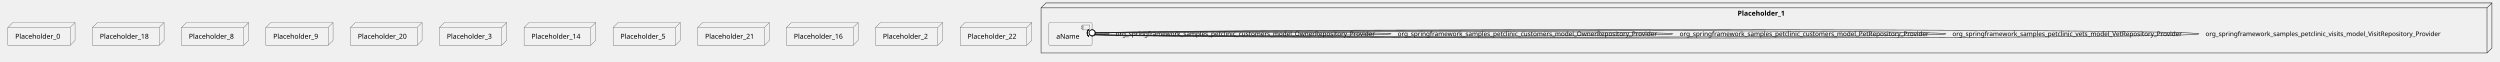
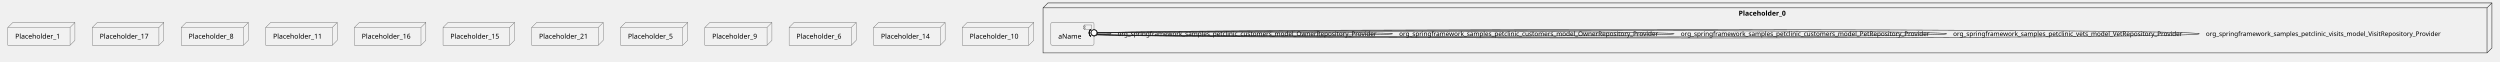
- <svg xmlns="http://www.w3.org/2000/svg" xmlns:xlink="http://www.w3.org/1999/xlink" contentStyleType="text/css" height="125px" preserveAspectRatio="none" style="width:5097px;height:125px;background:#FFFFFF;" version="1.1" viewBox="0 0 5097 125" width="5097px" zoomAndPan="magnify">
+ <svg xmlns="http://www.w3.org/2000/svg" xmlns:xlink="http://www.w3.org/1999/xlink" contentStyleType="text/css" height="125px" preserveAspectRatio="none" style="width:5104px;height:125px;background:#FFFFFF;" version="1.1" viewBox="0 0 5104 125" width="5104px" zoomAndPan="magnify">
  <defs />
  <g>
-     <g id="cluster_Placeholder_1">
-       <polygon fill="none" points="2122.5,16,2132.5,6,5080.5,6,5080.5,98,5070.5,108,2122.5,108,2122.5,16" style="stroke:#181818;stroke-width:1.0;" />
-       <line style="stroke:#181818;stroke-width:1.0;" x1="5070.5" x2="5080.5" y1="16" y2="6" />
-       <line style="stroke:#181818;stroke-width:1.0;" x1="2122.5" x2="5070.5" y1="16" y2="16" />
-       <line style="stroke:#181818;stroke-width:1.0;" x1="5070.5" x2="5070.5" y1="16" y2="108" />
-       <text fill="#000000" font-family="sans-serif" font-size="14" font-weight="bold" lengthAdjust="spacing" textLength="110" x="3542.5" y="31.995">Placeholder_1</text>
+     <g id="cluster_Placeholder_0">
+       <polygon fill="none" points="2129.5,16,2139.5,6,5087.5,6,5087.5,98,5077.5,108,2129.5,108,2129.5,16" style="stroke:#181818;stroke-width:1.0;" />
+       <line style="stroke:#181818;stroke-width:1.0;" x1="5077.5" x2="5087.5" y1="16" y2="6" />
+       <line style="stroke:#181818;stroke-width:1.0;" x1="2129.5" x2="5077.5" y1="16" y2="16" />
+       <line style="stroke:#181818;stroke-width:1.0;" x1="5077.5" x2="5077.5" y1="16" y2="108" />
+       <text fill="#000000" font-family="sans-serif" font-size="14" font-weight="bold" lengthAdjust="spacing" textLength="110" x="3549.5" y="31.995">Placeholder_0</text>
    </g>
    <g id="elem_aName">
-       <a href="spring-petclinic-spring-petclinic-microservices.system#_rpqPR78UEe6l-v1y7vPKoQ" target="_top" title="spring-petclinic-spring-petclinic-microservices.system#_rpqPR78UEe6l-v1y7vPKoQ" xlink:actuate="onRequest" xlink:href="spring-petclinic-spring-petclinic-microservices.system#_rpqPR78UEe6l-v1y7vPKoQ" xlink:show="new" xlink:title="spring-petclinic-spring-petclinic-microservices.system#_rpqPR78UEe6l-v1y7vPKoQ" xlink:type="simple">
-         <rect fill="#F1F1F1" height="46.297" rx="2.5" ry="2.5" style="stroke:#181818;stroke-width:0.5;" width="88" x="2138.5" y="46" />
-         <rect fill="#F1F1F1" height="10" style="stroke:#181818;stroke-width:0.5;" width="15" x="2206.5" y="51" />
-         <rect fill="#F1F1F1" height="2" style="stroke:#181818;stroke-width:0.5;" width="4" x="2204.5" y="53" />
-         <rect fill="#F1F1F1" height="2" style="stroke:#181818;stroke-width:0.5;" width="4" x="2204.5" y="57" />
-         <text fill="#000000" font-family="sans-serif" font-size="14" lengthAdjust="spacing" textLength="48" x="2153.5" y="78.995">aName</text>
+       <a href="spring-petclinic-spring-petclinic-microservices.system#_6GM_B7_dEe6lwIQ3myHIjw" target="_top" title="spring-petclinic-spring-petclinic-microservices.system#_6GM_B7_dEe6lwIQ3myHIjw" xlink:actuate="onRequest" xlink:href="spring-petclinic-spring-petclinic-microservices.system#_6GM_B7_dEe6lwIQ3myHIjw" xlink:show="new" xlink:title="spring-petclinic-spring-petclinic-microservices.system#_6GM_B7_dEe6lwIQ3myHIjw" xlink:type="simple">
+         <rect fill="#F1F1F1" height="46.297" rx="2.5" ry="2.5" style="stroke:#181818;stroke-width:0.5;" width="88" x="2145.5" y="46" />
+         <rect fill="#F1F1F1" height="10" style="stroke:#181818;stroke-width:0.5;" width="15" x="2213.5" y="51" />
+         <rect fill="#F1F1F1" height="2" style="stroke:#181818;stroke-width:0.5;" width="4" x="2211.5" y="53" />
+         <rect fill="#F1F1F1" height="2" style="stroke:#181818;stroke-width:0.5;" width="4" x="2211.5" y="57" />
+         <text fill="#000000" font-family="sans-serif" font-size="14" lengthAdjust="spacing" textLength="48" x="2160.5" y="78.995">aName</text>
      </a>
    </g>
-     <g id="elem_Placeholder_0">
+     <g id="elem_Placeholder_1">
      <polygon fill="#F1F1F1" points="16,56,26,46,153,46,153,82.297,143,92.297,16,92.297,16,56" style="stroke:#181818;stroke-width:0.5;" />
      <line style="stroke:#181818;stroke-width:0.5;" x1="143" x2="153" y1="56" y2="46" />
      <line style="stroke:#181818;stroke-width:0.5;" x1="16" x2="143" y1="56" y2="56" />
      <line style="stroke:#181818;stroke-width:0.5;" x1="143" x2="143" y1="56" y2="92.297" />
-       <text fill="#000000" font-family="sans-serif" font-size="14" lengthAdjust="spacing" textLength="97" x="31" y="78.995">Placeholder_0</text>
+       <text fill="#000000" font-family="sans-serif" font-size="14" lengthAdjust="spacing" textLength="97" x="31" y="78.995">Placeholder_1</text>
    </g>
-     <g id="elem_Placeholder_18">
+     <g id="elem_Placeholder_17">
      <polygon fill="#F1F1F1" points="188.5,56,198.5,46,334.5,46,334.5,82.297,324.5,92.297,188.5,92.297,188.5,56" style="stroke:#181818;stroke-width:0.5;" />
      <line style="stroke:#181818;stroke-width:0.5;" x1="324.5" x2="334.5" y1="56" y2="46" />
      <line style="stroke:#181818;stroke-width:0.5;" x1="188.5" x2="324.5" y1="56" y2="56" />
      <line style="stroke:#181818;stroke-width:0.5;" x1="324.5" x2="324.5" y1="56" y2="92.297" />
-       <text fill="#000000" font-family="sans-serif" font-size="14" lengthAdjust="spacing" textLength="106" x="203.5" y="78.995">Placeholder_18</text>
+       <text fill="#000000" font-family="sans-serif" font-size="14" lengthAdjust="spacing" textLength="106" x="203.5" y="78.995">Placeholder_17</text>
    </g>
    <g id="elem_Placeholder_8">
      <polygon fill="#F1F1F1" points="370,56,380,46,507,46,507,82.297,497,92.297,370,92.297,370,56" style="stroke:#181818;stroke-width:0.5;" />
      <line style="stroke:#181818;stroke-width:0.5;" x1="497" x2="507" y1="56" y2="46" />
      <line style="stroke:#181818;stroke-width:0.5;" x1="370" x2="497" y1="56" y2="56" />
      <line style="stroke:#181818;stroke-width:0.5;" x1="497" x2="497" y1="56" y2="92.297" />
      <text fill="#000000" font-family="sans-serif" font-size="14" lengthAdjust="spacing" textLength="97" x="385" y="78.995">Placeholder_8</text>
    </g>
+     <g id="elem_Placeholder_11">
+       <polygon fill="#F1F1F1" points="542.5,56,552.5,46,688.5,46,688.5,82.297,678.5,92.297,542.5,92.297,542.5,56" style="stroke:#181818;stroke-width:0.5;" />
+       <line style="stroke:#181818;stroke-width:0.5;" x1="678.5" x2="688.5" y1="56" y2="46" />
+       <line style="stroke:#181818;stroke-width:0.5;" x1="542.5" x2="678.5" y1="56" y2="56" />
+       <line style="stroke:#181818;stroke-width:0.5;" x1="678.5" x2="678.5" y1="56" y2="92.297" />
+       <text fill="#000000" font-family="sans-serif" font-size="14" lengthAdjust="spacing" textLength="106" x="557.5" y="78.995">Placeholder_11</text>
+     </g>
+     <g id="elem_Placeholder_16">
+       <polygon fill="#F1F1F1" points="723.5,56,733.5,46,869.5,46,869.5,82.297,859.5,92.297,723.5,92.297,723.5,56" style="stroke:#181818;stroke-width:0.5;" />
+       <line style="stroke:#181818;stroke-width:0.5;" x1="859.5" x2="869.5" y1="56" y2="46" />
+       <line style="stroke:#181818;stroke-width:0.5;" x1="723.5" x2="859.5" y1="56" y2="56" />
+       <line style="stroke:#181818;stroke-width:0.5;" x1="859.5" x2="859.5" y1="56" y2="92.297" />
+       <text fill="#000000" font-family="sans-serif" font-size="14" lengthAdjust="spacing" textLength="106" x="738.5" y="78.995">Placeholder_16</text>
+     </g>
+     <g id="elem_Placeholder_15">
+       <polygon fill="#F1F1F1" points="904.5,56,914.5,46,1050.5,46,1050.5,82.297,1040.5,92.297,904.5,92.297,904.5,56" style="stroke:#181818;stroke-width:0.5;" />
+       <line style="stroke:#181818;stroke-width:0.5;" x1="1040.5" x2="1050.5" y1="56" y2="46" />
+       <line style="stroke:#181818;stroke-width:0.5;" x1="904.5" x2="1040.5" y1="56" y2="56" />
+       <line style="stroke:#181818;stroke-width:0.5;" x1="1040.5" x2="1040.5" y1="56" y2="92.297" />
+       <text fill="#000000" font-family="sans-serif" font-size="14" lengthAdjust="spacing" textLength="106" x="919.5" y="78.995">Placeholder_15</text>
+     </g>
+     <g id="elem_Placeholder_21">
+       <polygon fill="#F1F1F1" points="1085.5,56,1095.5,46,1231.5,46,1231.5,82.297,1221.5,92.297,1085.5,92.297,1085.5,56" style="stroke:#181818;stroke-width:0.5;" />
+       <line style="stroke:#181818;stroke-width:0.5;" x1="1221.5" x2="1231.5" y1="56" y2="46" />
+       <line style="stroke:#181818;stroke-width:0.5;" x1="1085.5" x2="1221.5" y1="56" y2="56" />
+       <line style="stroke:#181818;stroke-width:0.5;" x1="1221.5" x2="1221.5" y1="56" y2="92.297" />
+       <text fill="#000000" font-family="sans-serif" font-size="14" lengthAdjust="spacing" textLength="106" x="1100.5" y="78.995">Placeholder_21</text>
+     </g>
+     <g id="elem_Placeholder_5">
+       <polygon fill="#F1F1F1" points="1267,56,1277,46,1404,46,1404,82.297,1394,92.297,1267,92.297,1267,56" style="stroke:#181818;stroke-width:0.5;" />
+       <line style="stroke:#181818;stroke-width:0.5;" x1="1394" x2="1404" y1="56" y2="46" />
+       <line style="stroke:#181818;stroke-width:0.5;" x1="1267" x2="1394" y1="56" y2="56" />
+       <line style="stroke:#181818;stroke-width:0.5;" x1="1394" x2="1394" y1="56" y2="92.297" />
+       <text fill="#000000" font-family="sans-serif" font-size="14" lengthAdjust="spacing" textLength="97" x="1282" y="78.995">Placeholder_5</text>
+     </g>
    <g id="elem_Placeholder_9">
-       <polygon fill="#F1F1F1" points="542,56,552,46,679,46,679,82.297,669,92.297,542,92.297,542,56" style="stroke:#181818;stroke-width:0.5;" />
-       <line style="stroke:#181818;stroke-width:0.5;" x1="669" x2="679" y1="56" y2="46" />
-       <line style="stroke:#181818;stroke-width:0.5;" x1="542" x2="669" y1="56" y2="56" />
-       <line style="stroke:#181818;stroke-width:0.5;" x1="669" x2="669" y1="56" y2="92.297" />
-       <text fill="#000000" font-family="sans-serif" font-size="14" lengthAdjust="spacing" textLength="97" x="557" y="78.995">Placeholder_9</text>
+       <polygon fill="#F1F1F1" points="1439,56,1449,46,1576,46,1576,82.297,1566,92.297,1439,92.297,1439,56" style="stroke:#181818;stroke-width:0.5;" />
+       <line style="stroke:#181818;stroke-width:0.5;" x1="1566" x2="1576" y1="56" y2="46" />
+       <line style="stroke:#181818;stroke-width:0.5;" x1="1439" x2="1566" y1="56" y2="56" />
+       <line style="stroke:#181818;stroke-width:0.5;" x1="1566" x2="1566" y1="56" y2="92.297" />
+       <text fill="#000000" font-family="sans-serif" font-size="14" lengthAdjust="spacing" textLength="97" x="1454" y="78.995">Placeholder_9</text>
    </g>
-     <g id="elem_Placeholder_20">
-       <polygon fill="#F1F1F1" points="714.5,56,724.5,46,860.5,46,860.5,82.297,850.5,92.297,714.5,92.297,714.5,56" style="stroke:#181818;stroke-width:0.5;" />
-       <line style="stroke:#181818;stroke-width:0.5;" x1="850.5" x2="860.5" y1="56" y2="46" />
-       <line style="stroke:#181818;stroke-width:0.5;" x1="714.5" x2="850.5" y1="56" y2="56" />
-       <line style="stroke:#181818;stroke-width:0.5;" x1="850.5" x2="850.5" y1="56" y2="92.297" />
-       <text fill="#000000" font-family="sans-serif" font-size="14" lengthAdjust="spacing" textLength="106" x="729.5" y="78.995">Placeholder_20</text>
-     </g>
-     <g id="elem_Placeholder_3">
-       <polygon fill="#F1F1F1" points="896,56,906,46,1033,46,1033,82.297,1023,92.297,896,92.297,896,56" style="stroke:#181818;stroke-width:0.5;" />
-       <line style="stroke:#181818;stroke-width:0.5;" x1="1023" x2="1033" y1="56" y2="46" />
-       <line style="stroke:#181818;stroke-width:0.5;" x1="896" x2="1023" y1="56" y2="56" />
-       <line style="stroke:#181818;stroke-width:0.5;" x1="1023" x2="1023" y1="56" y2="92.297" />
-       <text fill="#000000" font-family="sans-serif" font-size="14" lengthAdjust="spacing" textLength="97" x="911" y="78.995">Placeholder_3</text>
+     <g id="elem_Placeholder_6">
+       <polygon fill="#F1F1F1" points="1611,56,1621,46,1748,46,1748,82.297,1738,92.297,1611,92.297,1611,56" style="stroke:#181818;stroke-width:0.5;" />
+       <line style="stroke:#181818;stroke-width:0.5;" x1="1738" x2="1748" y1="56" y2="46" />
+       <line style="stroke:#181818;stroke-width:0.5;" x1="1611" x2="1738" y1="56" y2="56" />
+       <line style="stroke:#181818;stroke-width:0.5;" x1="1738" x2="1738" y1="56" y2="92.297" />
+       <text fill="#000000" font-family="sans-serif" font-size="14" lengthAdjust="spacing" textLength="97" x="1626" y="78.995">Placeholder_6</text>
    </g>
    <g id="elem_Placeholder_14">
-       <polygon fill="#F1F1F1" points="1068.5,56,1078.5,46,1214.5,46,1214.5,82.297,1204.5,92.297,1068.5,92.297,1068.5,56" style="stroke:#181818;stroke-width:0.5;" />
-       <line style="stroke:#181818;stroke-width:0.5;" x1="1204.5" x2="1214.5" y1="56" y2="46" />
-       <line style="stroke:#181818;stroke-width:0.5;" x1="1068.5" x2="1204.5" y1="56" y2="56" />
-       <line style="stroke:#181818;stroke-width:0.5;" x1="1204.5" x2="1204.5" y1="56" y2="92.297" />
-       <text fill="#000000" font-family="sans-serif" font-size="14" lengthAdjust="spacing" textLength="106" x="1083.5" y="78.995">Placeholder_14</text>
+       <polygon fill="#F1F1F1" points="1783.5,56,1793.5,46,1929.5,46,1929.5,82.297,1919.5,92.297,1783.5,92.297,1783.5,56" style="stroke:#181818;stroke-width:0.5;" />
+       <line style="stroke:#181818;stroke-width:0.5;" x1="1919.5" x2="1929.5" y1="56" y2="46" />
+       <line style="stroke:#181818;stroke-width:0.5;" x1="1783.5" x2="1919.5" y1="56" y2="56" />
+       <line style="stroke:#181818;stroke-width:0.5;" x1="1919.5" x2="1919.5" y1="56" y2="92.297" />
+       <text fill="#000000" font-family="sans-serif" font-size="14" lengthAdjust="spacing" textLength="106" x="1798.5" y="78.995">Placeholder_14</text>
    </g>
-     <g id="elem_Placeholder_5">
-       <polygon fill="#F1F1F1" points="1250,56,1260,46,1387,46,1387,82.297,1377,92.297,1250,92.297,1250,56" style="stroke:#181818;stroke-width:0.5;" />
-       <line style="stroke:#181818;stroke-width:0.5;" x1="1377" x2="1387" y1="56" y2="46" />
-       <line style="stroke:#181818;stroke-width:0.5;" x1="1250" x2="1377" y1="56" y2="56" />
-       <line style="stroke:#181818;stroke-width:0.5;" x1="1377" x2="1377" y1="56" y2="92.297" />
-       <text fill="#000000" font-family="sans-serif" font-size="14" lengthAdjust="spacing" textLength="97" x="1265" y="78.995">Placeholder_5</text>
-     </g>
-     <g id="elem_Placeholder_21">
-       <polygon fill="#F1F1F1" points="1422.5,56,1432.5,46,1568.5,46,1568.5,82.297,1558.5,92.297,1422.5,92.297,1422.5,56" style="stroke:#181818;stroke-width:0.5;" />
-       <line style="stroke:#181818;stroke-width:0.5;" x1="1558.5" x2="1568.5" y1="56" y2="46" />
-       <line style="stroke:#181818;stroke-width:0.5;" x1="1422.5" x2="1558.5" y1="56" y2="56" />
-       <line style="stroke:#181818;stroke-width:0.5;" x1="1558.5" x2="1558.5" y1="56" y2="92.297" />
-       <text fill="#000000" font-family="sans-serif" font-size="14" lengthAdjust="spacing" textLength="106" x="1437.5" y="78.995">Placeholder_21</text>
-     </g>
-     <g id="elem_Placeholder_16">
-       <polygon fill="#F1F1F1" points="1603.5,56,1613.5,46,1749.5,46,1749.5,82.297,1739.5,92.297,1603.5,92.297,1603.5,56" style="stroke:#181818;stroke-width:0.5;" />
-       <line style="stroke:#181818;stroke-width:0.5;" x1="1739.5" x2="1749.5" y1="56" y2="46" />
-       <line style="stroke:#181818;stroke-width:0.5;" x1="1603.5" x2="1739.5" y1="56" y2="56" />
-       <line style="stroke:#181818;stroke-width:0.5;" x1="1739.5" x2="1739.5" y1="56" y2="92.297" />
-       <text fill="#000000" font-family="sans-serif" font-size="14" lengthAdjust="spacing" textLength="106" x="1618.5" y="78.995">Placeholder_16</text>
-     </g>
-     <g id="elem_Placeholder_2">
-       <polygon fill="#F1F1F1" points="1785,56,1795,46,1922,46,1922,82.297,1912,92.297,1785,92.297,1785,56" style="stroke:#181818;stroke-width:0.5;" />
-       <line style="stroke:#181818;stroke-width:0.5;" x1="1912" x2="1922" y1="56" y2="46" />
-       <line style="stroke:#181818;stroke-width:0.5;" x1="1785" x2="1912" y1="56" y2="56" />
-       <line style="stroke:#181818;stroke-width:0.5;" x1="1912" x2="1912" y1="56" y2="92.297" />
-       <text fill="#000000" font-family="sans-serif" font-size="14" lengthAdjust="spacing" textLength="97" x="1800" y="78.995">Placeholder_2</text>
-     </g>
-     <g id="elem_Placeholder_22">
-       <polygon fill="#F1F1F1" points="1957.5,56,1967.5,46,2103.5,46,2103.5,82.297,2093.5,92.297,1957.5,92.297,1957.5,56" style="stroke:#181818;stroke-width:0.5;" />
-       <line style="stroke:#181818;stroke-width:0.5;" x1="2093.5" x2="2103.5" y1="56" y2="46" />
-       <line style="stroke:#181818;stroke-width:0.5;" x1="1957.5" x2="2093.5" y1="56" y2="56" />
-       <line style="stroke:#181818;stroke-width:0.5;" x1="2093.5" x2="2093.5" y1="56" y2="92.297" />
-       <text fill="#000000" font-family="sans-serif" font-size="14" lengthAdjust="spacing" textLength="106" x="1972.5" y="78.995">Placeholder_22</text>
+     <g id="elem_Placeholder_10">
+       <polygon fill="#F1F1F1" points="1964.5,56,1974.5,46,2110.5,46,2110.5,82.297,2100.5,92.297,1964.5,92.297,1964.5,56" style="stroke:#181818;stroke-width:0.5;" />
+       <line style="stroke:#181818;stroke-width:0.5;" x1="2100.5" x2="2110.5" y1="56" y2="46" />
+       <line style="stroke:#181818;stroke-width:0.5;" x1="1964.5" x2="2100.5" y1="56" y2="56" />
+       <line style="stroke:#181818;stroke-width:0.5;" x1="2100.5" x2="2100.5" y1="56" y2="92.297" />
+       <text fill="#000000" font-family="sans-serif" font-size="14" lengthAdjust="spacing" textLength="106" x="1979.5" y="78.995">Placeholder_10</text>
    </g>
    <g id="link_aName_aName">
-       <path d="M2226.77,67.29 C2245.52,67.16 2261.5,67.73 2261.5,69 C2261.5,70.27 2245.52,70.84 2226.77,70.71 " fill="none" id="aName-aName" style="stroke:#181818;stroke-width:1.0;" />
-       <text fill="#000000" font-family="sans-serif" font-size="13" lengthAdjust="spacing" textLength="549" x="2274.5" y="73.567">org_springframework_samples_petclinic_customers_model_OwnerRepository_Provider</text>
-       <path d="M2219.65,60.268 A10,10 0 0 0 2219.748 74.41" fill="none" style="stroke:#181818;stroke-width:1.5;" />
-       <ellipse cx="2226.77" cy="67.29" fill="#FFFFFF" rx="6" ry="6" style="stroke:#181818;stroke-width:1.5;" />
+       <path d="M2233.77,67.29 C2252.52,67.16 2268.5,67.73 2268.5,69 C2268.5,70.27 2252.52,70.84 2233.77,70.71 " fill="none" id="aName-aName" style="stroke:#181818;stroke-width:1.0;" />
+       <text fill="#000000" font-family="sans-serif" font-size="13" lengthAdjust="spacing" textLength="549" x="2281.5" y="73.567">org_springframework_samples_petclinic_customers_model_OwnerRepository_Provider</text>
+       <path d="M2226.65,60.268 A10,10 0 0 0 2226.748 74.41" fill="none" style="stroke:#181818;stroke-width:1.5;" />
+       <ellipse cx="2233.77" cy="67.29" fill="#FFFFFF" rx="6" ry="6" style="stroke:#181818;stroke-width:1.5;" />
    </g>
    <g id="link_aName_aName">
-       <path d="M2226.69,67.39 C2375.86,64.48 2836.5,65.02 2836.5,69 C2836.5,72.98 2375.86,73.52 2226.69,70.61 " fill="none" id="aName-aName-1" style="stroke:#181818;stroke-width:1.0;" />
-       <text fill="#000000" font-family="sans-serif" font-size="13" lengthAdjust="spacing" textLength="549" x="2849.5" y="73.567">org_springframework_samples_petclinic_customers_model_OwnerRepository_Provider</text>
-       <path d="M2219.482,60.458 A10,10 0 0 0 2219.758 74.598" fill="none" style="stroke:#181818;stroke-width:1.5;" />
-       <ellipse cx="2226.69" cy="67.39" fill="#FFFFFF" rx="6" ry="6" style="stroke:#181818;stroke-width:1.5;" />
+       <path d="M2233.69,67.39 C2382.86,64.48 2843.5,65.02 2843.5,69 C2843.5,72.98 2382.86,73.52 2233.69,70.61 " fill="none" id="aName-aName-1" style="stroke:#181818;stroke-width:1.0;" />
+       <text fill="#000000" font-family="sans-serif" font-size="13" lengthAdjust="spacing" textLength="549" x="2856.5" y="73.567">org_springframework_samples_petclinic_customers_model_OwnerRepository_Provider</text>
+       <path d="M2226.482,60.458 A10,10 0 0 0 2226.758 74.598" fill="none" style="stroke:#181818;stroke-width:1.5;" />
+       <ellipse cx="2233.69" cy="67.39" fill="#FFFFFF" rx="6" ry="6" style="stroke:#181818;stroke-width:1.5;" />
    </g>
    <g id="link_aName_aName">
-       <path d="M2226.86,67.18 C2450.22,62.17 3411.5,62.77 3411.5,69 C3411.5,75.23 2450.22,75.83 2226.86,70.82 " fill="none" id="aName-aName-2" style="stroke:#181818;stroke-width:1.0;" />
-       <text fill="#000000" font-family="sans-serif" font-size="13" lengthAdjust="spacing" textLength="530" x="3424.5" y="73.567">org_springframework_samples_petclinic_customers_model_PetRepository_Provider</text>
-       <path d="M2219.632,60.269 A10,10 0 0 0 2219.949 74.408" fill="none" style="stroke:#181818;stroke-width:1.5;" />
-       <ellipse cx="2226.86" cy="67.18" fill="#FFFFFF" rx="6" ry="6" style="stroke:#181818;stroke-width:1.5;" />
+       <path d="M2233.86,67.18 C2457.22,62.17 3418.5,62.77 3418.5,69 C3418.5,75.23 2457.22,75.83 2233.86,70.82 " fill="none" id="aName-aName-2" style="stroke:#181818;stroke-width:1.0;" />
+       <text fill="#000000" font-family="sans-serif" font-size="13" lengthAdjust="spacing" textLength="530" x="3431.5" y="73.567">org_springframework_samples_petclinic_customers_model_PetRepository_Provider</text>
+       <path d="M2226.632,60.269 A10,10 0 0 0 2226.949 74.408" fill="none" style="stroke:#181818;stroke-width:1.5;" />
+       <ellipse cx="2233.86" cy="67.18" fill="#FFFFFF" rx="6" ry="6" style="stroke:#181818;stroke-width:1.5;" />
    </g>
    <g id="link_aName_aName">
-       <path d="M2226.58,66.99 C2505.74,59.86 3967.5,60.53 3967.5,69 C3967.5,77.47 2505.74,78.14 2226.58,71.01 " fill="none" id="aName-aName-3" style="stroke:#181818;stroke-width:1.0;" />
-       <text fill="#000000" font-family="sans-serif" font-size="13" lengthAdjust="spacing" textLength="490" x="3980.5" y="73.567">org_springframework_samples_petclinic_vets_model_VetRepository_Provider</text>
-       <path d="M2219.331,60.102 A10,10 0 0 0 2219.692 74.239" fill="none" style="stroke:#181818;stroke-width:1.5;" />
-       <ellipse cx="2226.58" cy="66.99" fill="#FFFFFF" rx="6" ry="6" style="stroke:#181818;stroke-width:1.5;" />
+       <path d="M2233.58,66.99 C2512.74,59.86 3974.5,60.53 3974.5,69 C3974.5,77.47 2512.74,78.14 2233.58,71.01 " fill="none" id="aName-aName-3" style="stroke:#181818;stroke-width:1.0;" />
+       <text fill="#000000" font-family="sans-serif" font-size="13" lengthAdjust="spacing" textLength="490" x="3987.5" y="73.567">org_springframework_samples_petclinic_vets_model_VetRepository_Provider</text>
+       <path d="M2226.331,60.102 A10,10 0 0 0 2226.692 74.239" fill="none" style="stroke:#181818;stroke-width:1.5;" />
+       <ellipse cx="2233.58" cy="66.99" fill="#FFFFFF" rx="6" ry="6" style="stroke:#181818;stroke-width:1.5;" />
    </g>
    <g id="link_aName_aName">
-       <path d="M2226.54,66.8 C2550.71,57.55 4483.5,58.29 4483.5,69 C4483.5,79.71 2550.71,80.45 2226.54,71.2 " fill="none" id="aName-aName-4" style="stroke:#181818;stroke-width:1.0;" />
-       <text fill="#000000" font-family="sans-serif" font-size="13" lengthAdjust="spacing" textLength="500" x="4496.5" y="73.567">org_springframework_samples_petclinic_visits_model_VisitRepository_Provider</text>
-       <path d="M2219.27,59.934 A10,10 0 0 0 2219.673 74.07" fill="none" style="stroke:#181818;stroke-width:1.5;" />
-       <ellipse cx="2226.54" cy="66.8" fill="#FFFFFF" rx="6" ry="6" style="stroke:#181818;stroke-width:1.5;" />
+       <path d="M2233.54,66.8 C2557.71,57.55 4490.5,58.29 4490.5,69 C4490.5,79.71 2557.71,80.45 2233.54,71.2 " fill="none" id="aName-aName-4" style="stroke:#181818;stroke-width:1.0;" />
+       <text fill="#000000" font-family="sans-serif" font-size="13" lengthAdjust="spacing" textLength="500" x="4503.5" y="73.567">org_springframework_samples_petclinic_visits_model_VisitRepository_Provider</text>
+       <path d="M2226.27,59.934 A10,10 0 0 0 2226.673 74.07" fill="none" style="stroke:#181818;stroke-width:1.5;" />
+       <ellipse cx="2233.54" cy="66.8" fill="#FFFFFF" rx="6" ry="6" style="stroke:#181818;stroke-width:1.5;" />
    </g>
  </g>
</svg>
